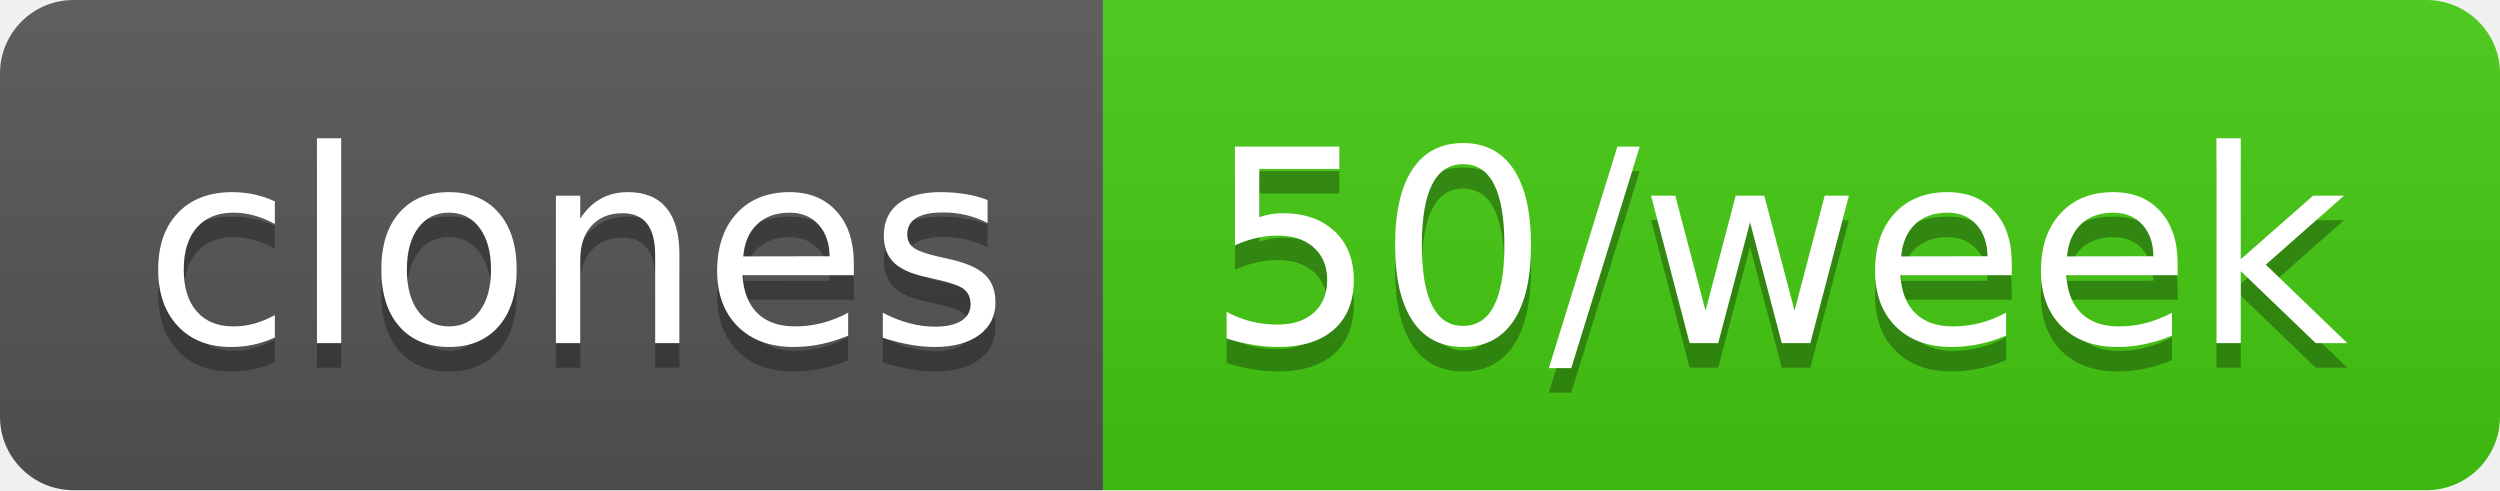
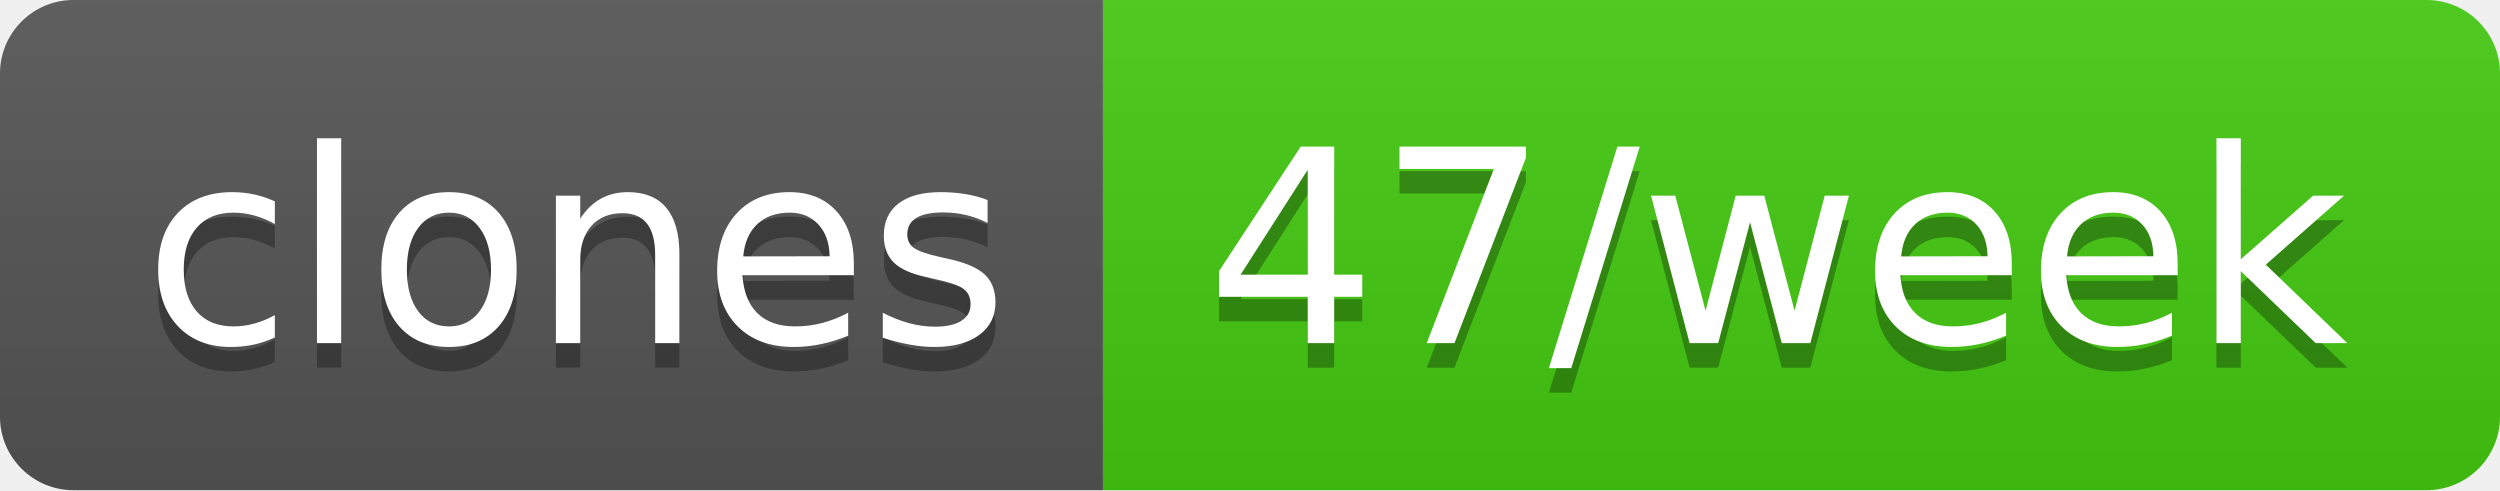
- <svg xmlns="http://www.w3.org/2000/svg" width="102" height="20" role="img" aria-label="clones: 50/week">
+ <svg xmlns="http://www.w3.org/2000/svg" width="102" height="20" role="img" aria-label="clones: 47/week">
  <linearGradient id="s" x2="0" y2="100%">
    <stop offset="0" stop-color="#bbb" stop-opacity=".1" />
    <stop offset="1" stop-opacity=".1" />
  </linearGradient>
  <clipPath id="r">
    <rect width="102" height="20" rx="3" fill="#fff" />
  </clipPath>
  <g clip-path="url(#r)">
    <rect width="45" height="20" fill="#555" />
    <rect x="45" width="57" height="20" fill="#4c1" />
    <rect width="102" height="20" fill="url(#s)" />
  </g>
  <g fill="#fff" text-anchor="middle" font-family="Verdana,Geneva,DejaVu Sans,sans-serif" text-rendering="geometricPrecision" font-size="110">
    <text aria-hidden="true" x="235" y="150" fill="#010101" fill-opacity=".3" transform="scale(.1)" textLength="350">clones</text>
    <text x="235" y="140" transform="scale(.1)" fill="#fff" textLength="350">clones</text>
-     <text aria-hidden="true" x="725" y="150" fill="#010101" fill-opacity=".3" transform="scale(.1)" textLength="470">50/week</text>
-     <text x="725" y="140" transform="scale(.1)" fill="#fff" textLength="470">50/week</text>
+     <text aria-hidden="true" x="725" y="150" fill="#010101" fill-opacity=".3" transform="scale(.1)" textLength="470">47/week</text>
+     <text x="725" y="140" transform="scale(.1)" fill="#fff" textLength="470">47/week</text>
  </g>
</svg>
